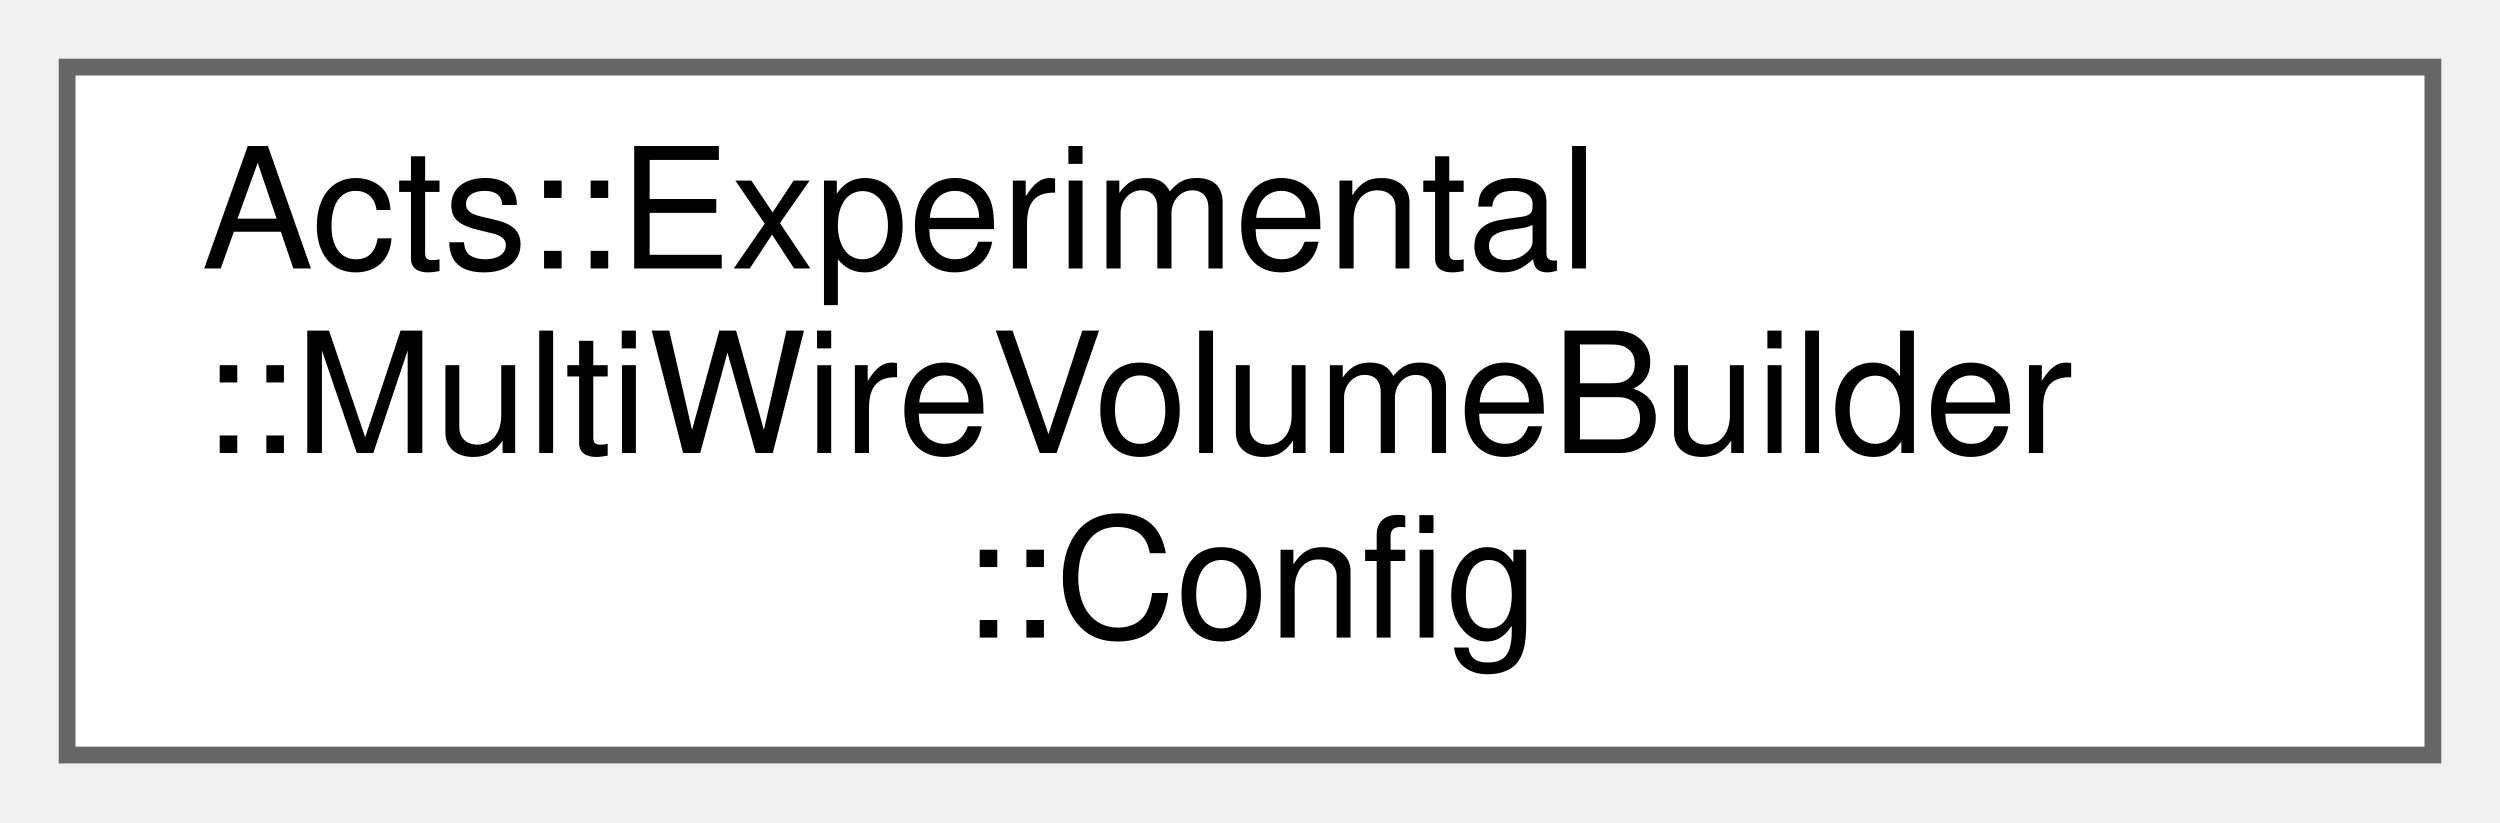
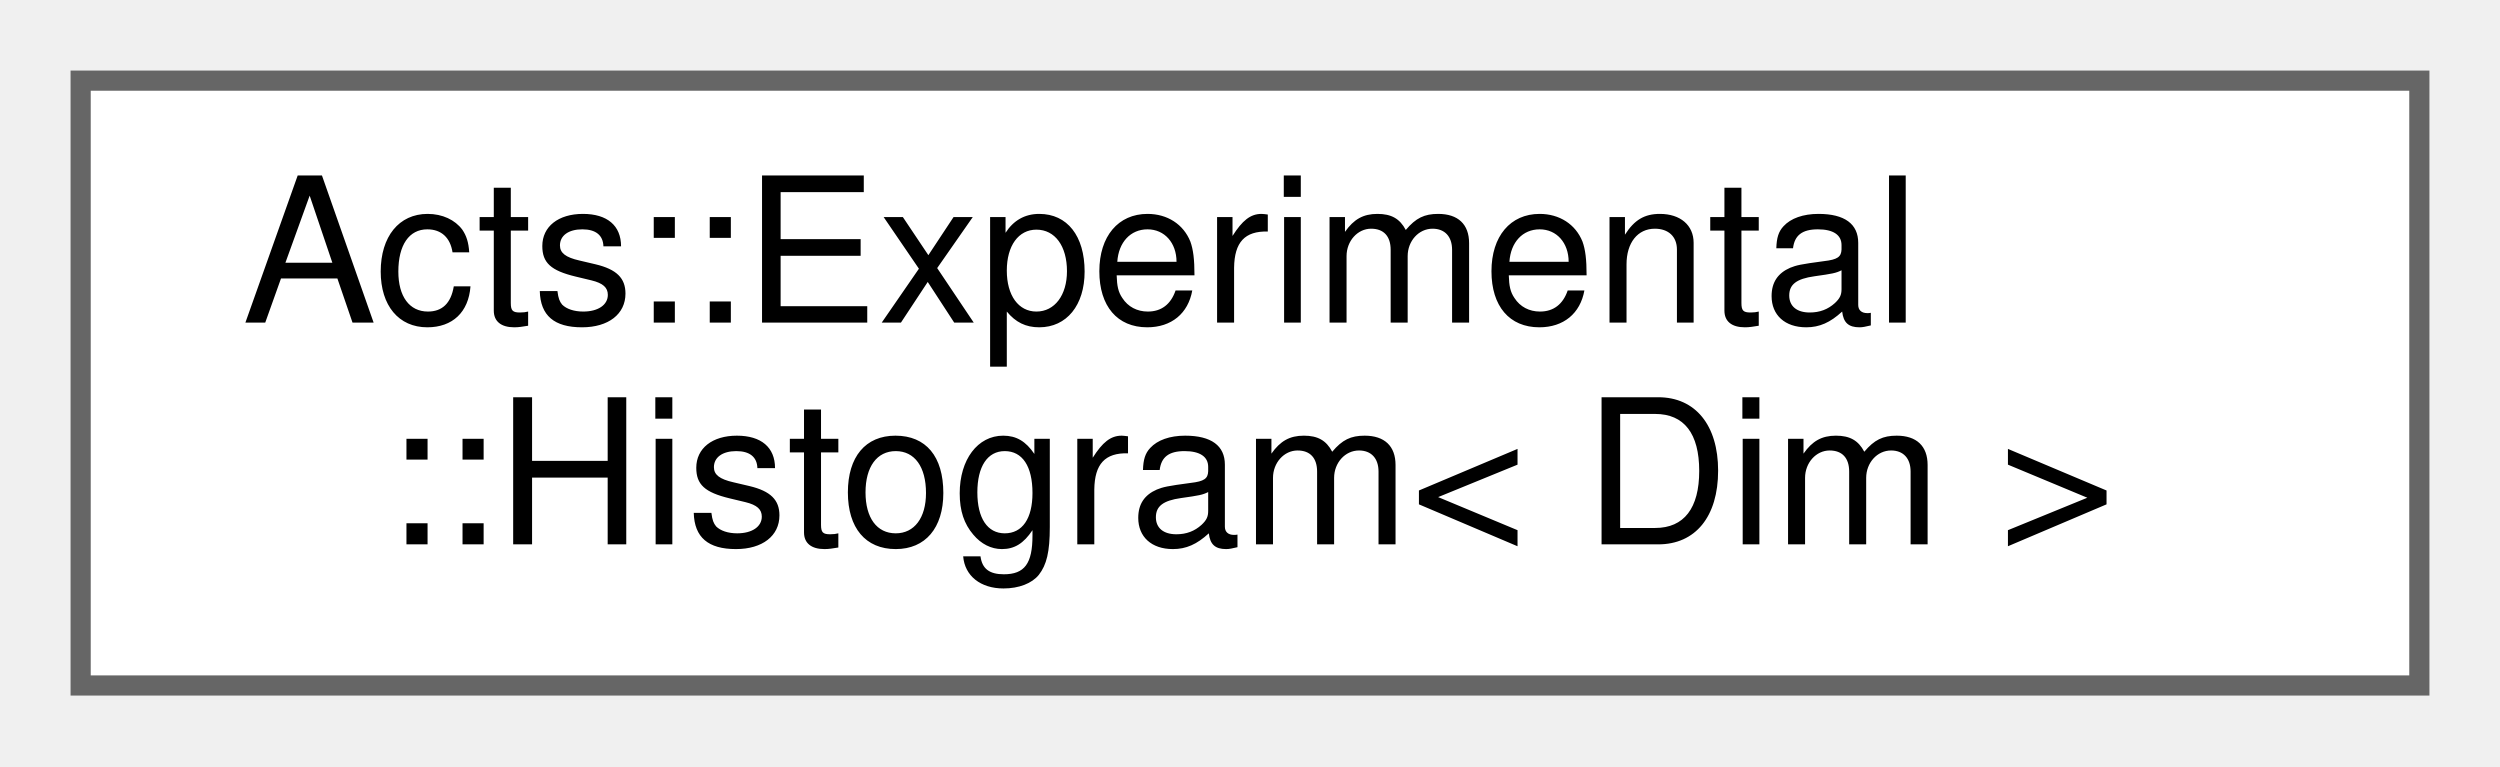
- <svg xmlns="http://www.w3.org/2000/svg" xmlns:xlink="http://www.w3.org/1999/xlink" width="149pt" height="49pt" viewBox="0.00 0.00 149.00 49.00">
-   <g id="graph0" class="graph" transform="scale(1 1) rotate(0) translate(4 45)">
+ <svg xmlns="http://www.w3.org/2000/svg" xmlns:xlink="http://www.w3.org/1999/xlink" width="124pt" height="38pt" viewBox="0.00 0.00 124.00 38.00">
+   <g id="graph0" class="graph" transform="scale(1 1) rotate(0) translate(4 34)">
    <g id="Node000000" class="node">
      <g id="a_Node000000">
-         <a xlink:href="struct_acts_1_1_experimental_1_1_multi_wire_volume_builder_1_1_config.html" target="_top" xlink:title="Configuration Struct.">
-           <polygon fill="white" stroke="#666666" points="141,-41 0,-41 0,0 141,0 141,-41" />
-           <text text-anchor="start" x="8" y="-29" font-family="Helvetica,sans-Serif" font-size="10.00">Acts::Experimental</text>
-           <text text-anchor="start" x="8" y="-18" font-family="Helvetica,sans-Serif" font-size="10.00">::MultiWireVolumeBuilder</text>
-           <text text-anchor="middle" x="70.5" y="-7" font-family="Helvetica,sans-Serif" font-size="10.00">::Config</text>
+         <a xlink:href="class_acts_1_1_experimental_1_1_histogram.html" target="_top" xlink:title="Multi-dimensional histogram wrapper using boost::histogram for data collection.">
+           <polygon fill="white" stroke="#666666" points="116,-30 0,-30 0,0 116,0 116,-30" />
+           <text text-anchor="start" x="8" y="-18" font-family="Helvetica,sans-Serif" font-size="10.00">Acts::Experimental</text>
+           <text text-anchor="middle" x="58" y="-7" font-family="Helvetica,sans-Serif" font-size="10.00">::Histogram&lt; Dim &gt;</text>
        </a>
      </g>
    </g>
  </g>
</svg>
